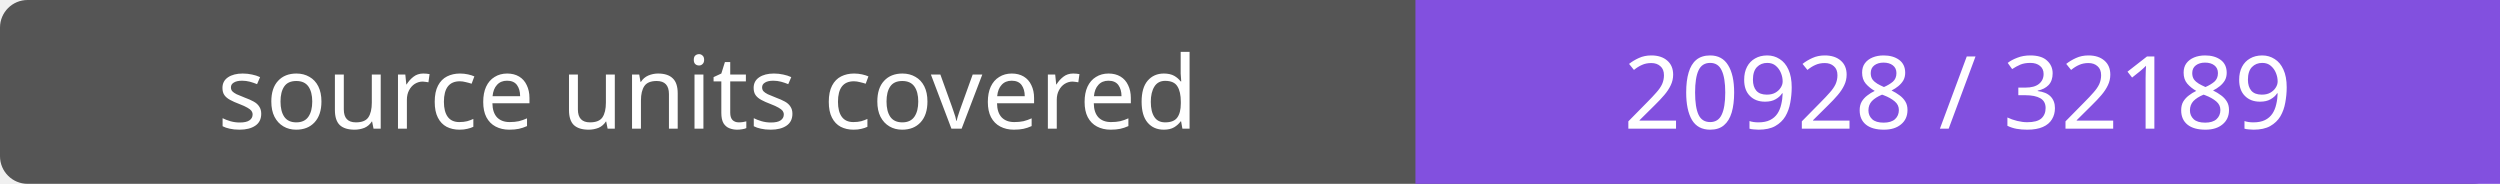
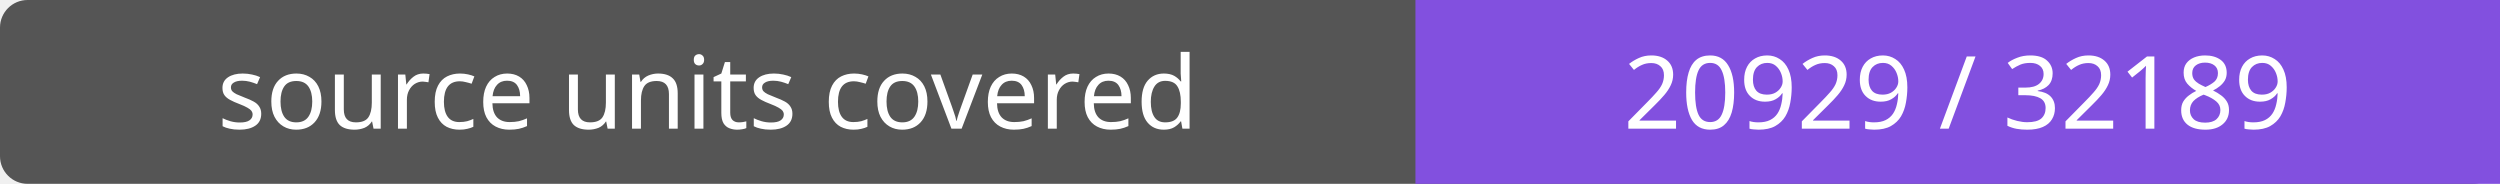
- <svg xmlns="http://www.w3.org/2000/svg" width="272" height="20" role="img" aria-label="source units covered: 20928 / 32189">
+ <svg xmlns="http://www.w3.org/2000/svg" width="272" height="20" role="img" aria-label="source units covered: 20929 / 32189">
  <rect width="272" height="20" rx="3" fill="#555" />
  <path fill="#8250df" d="M154 0h118v20H154z" />
  <g fill="#fff" text-anchor="middle" font-family="Verdana,sans-serif" font-size="11">
    <text x="77.0" y="14">source units covered</text>
-     <text x="213.0" y="14">20928 / 32189</text>
+     <text x="213.0" y="14">20929 / 32189</text>
  </g>
</svg>
